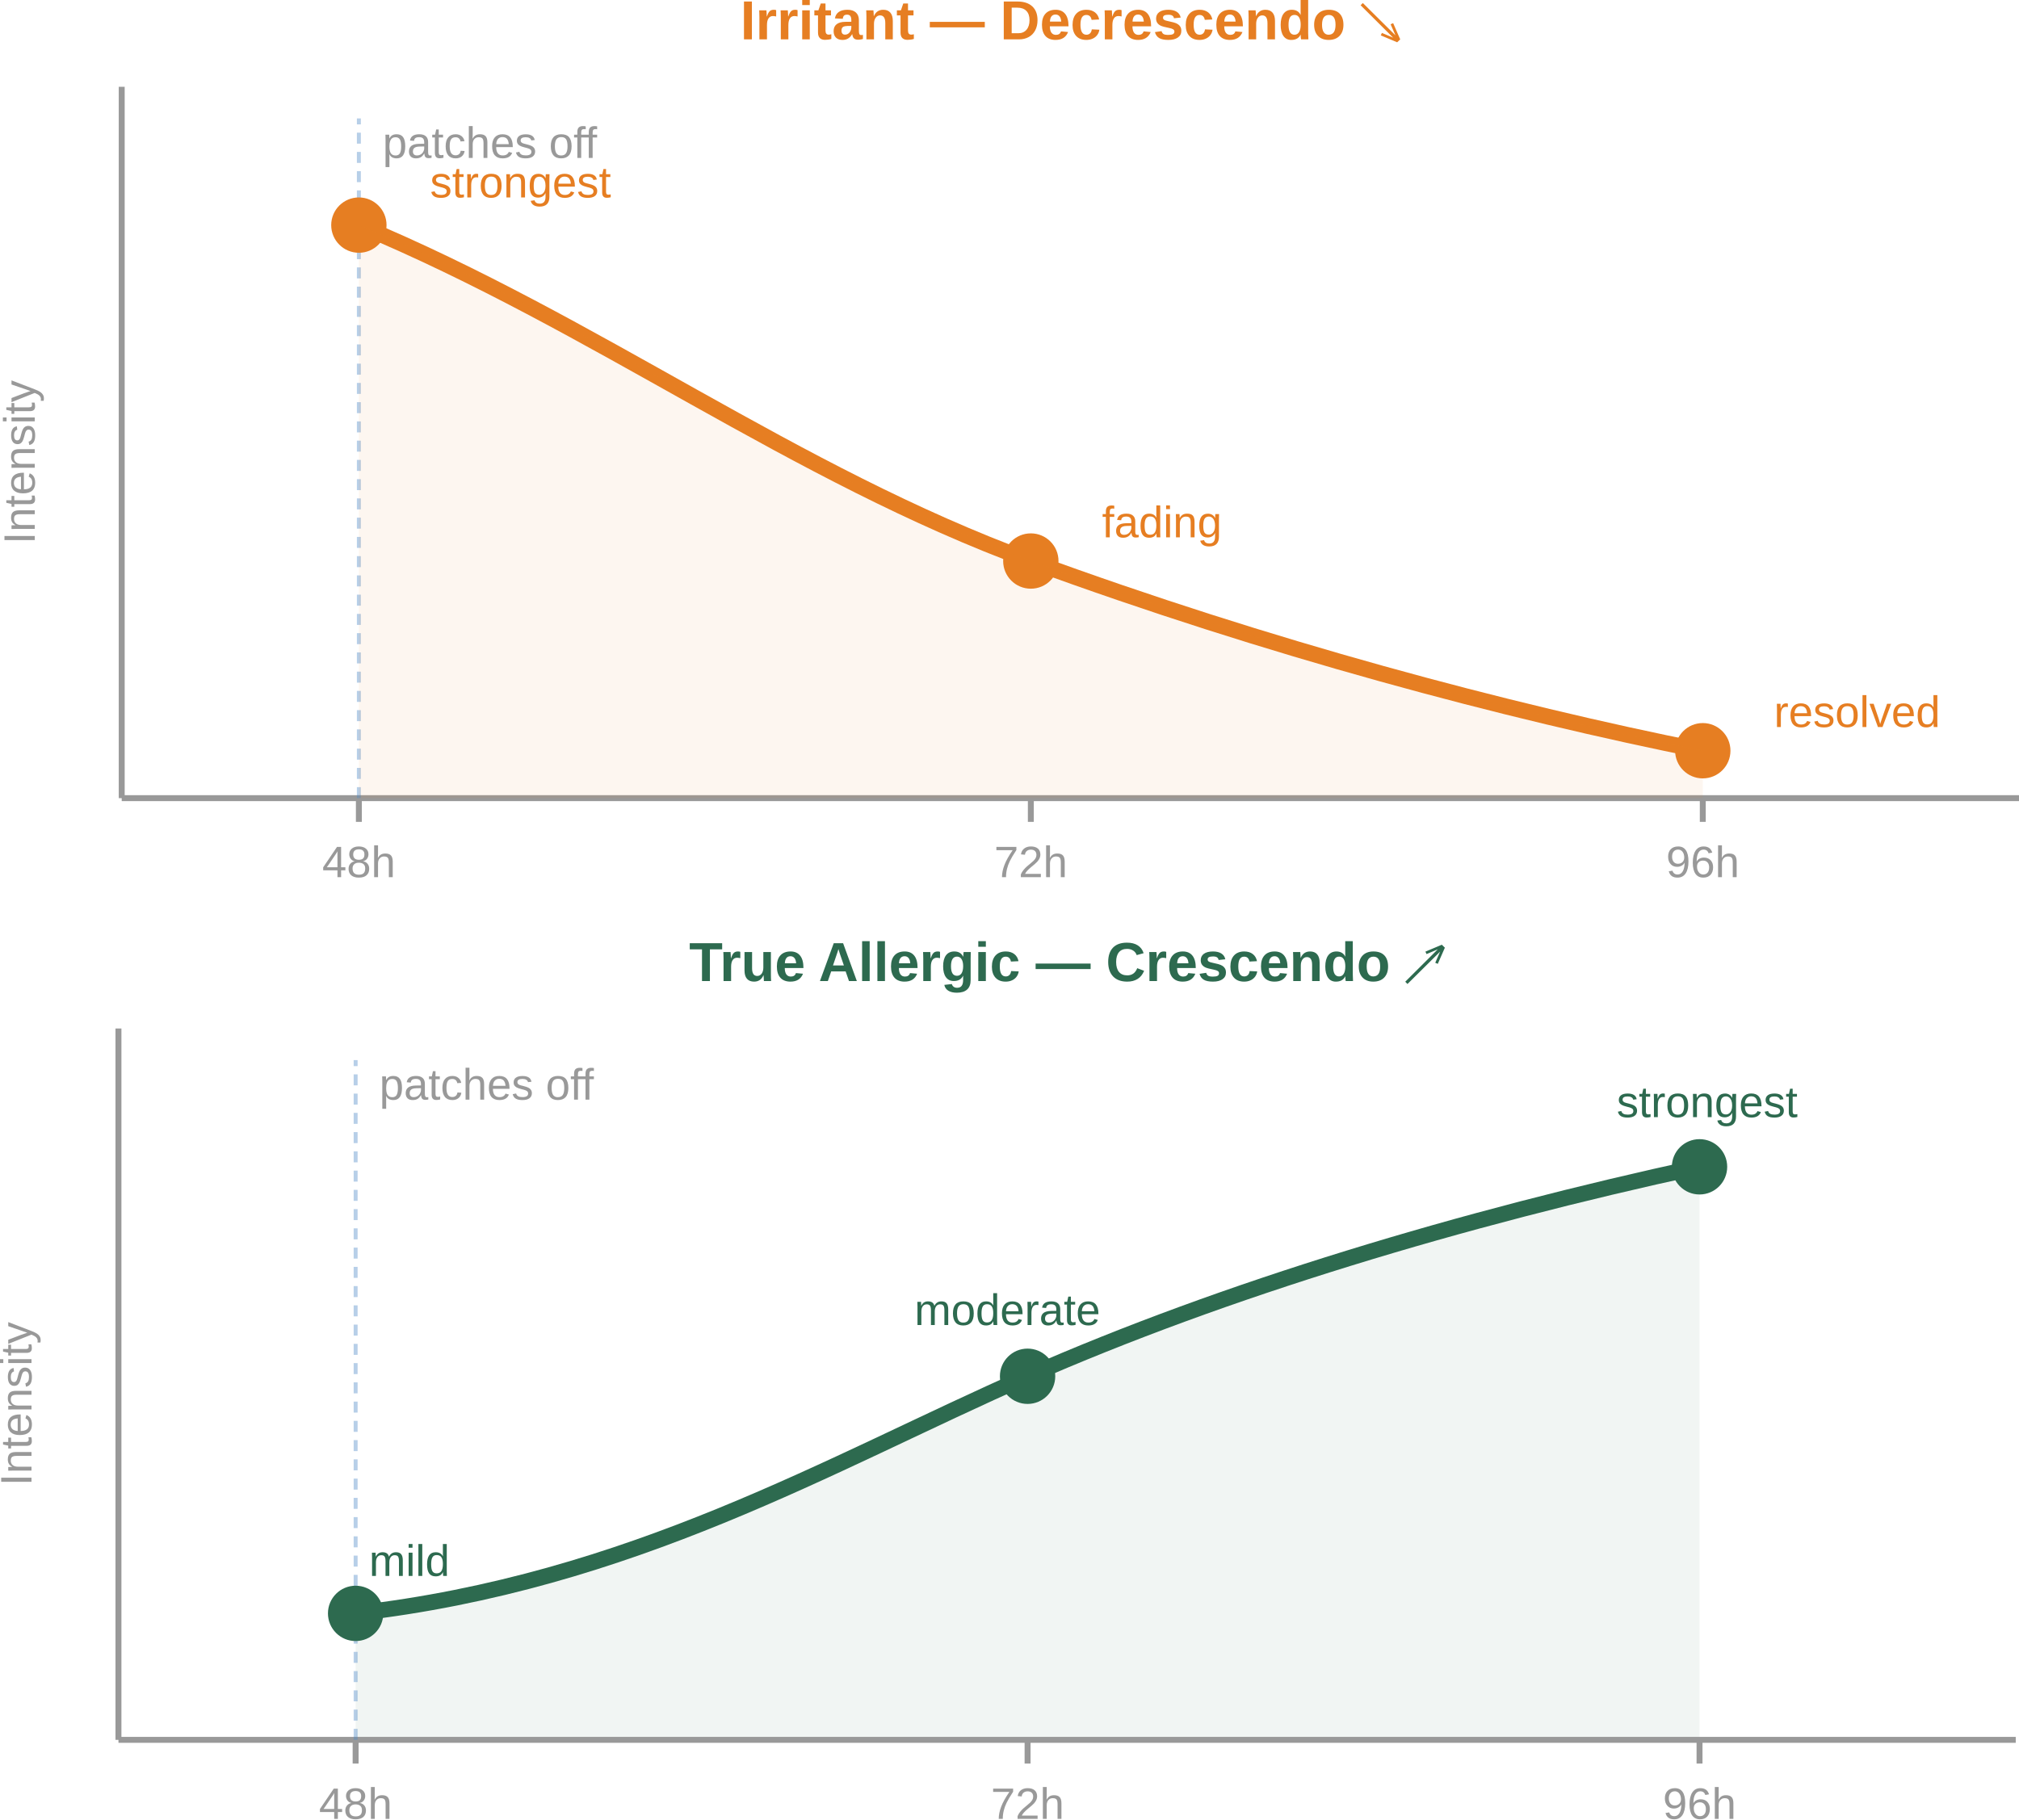
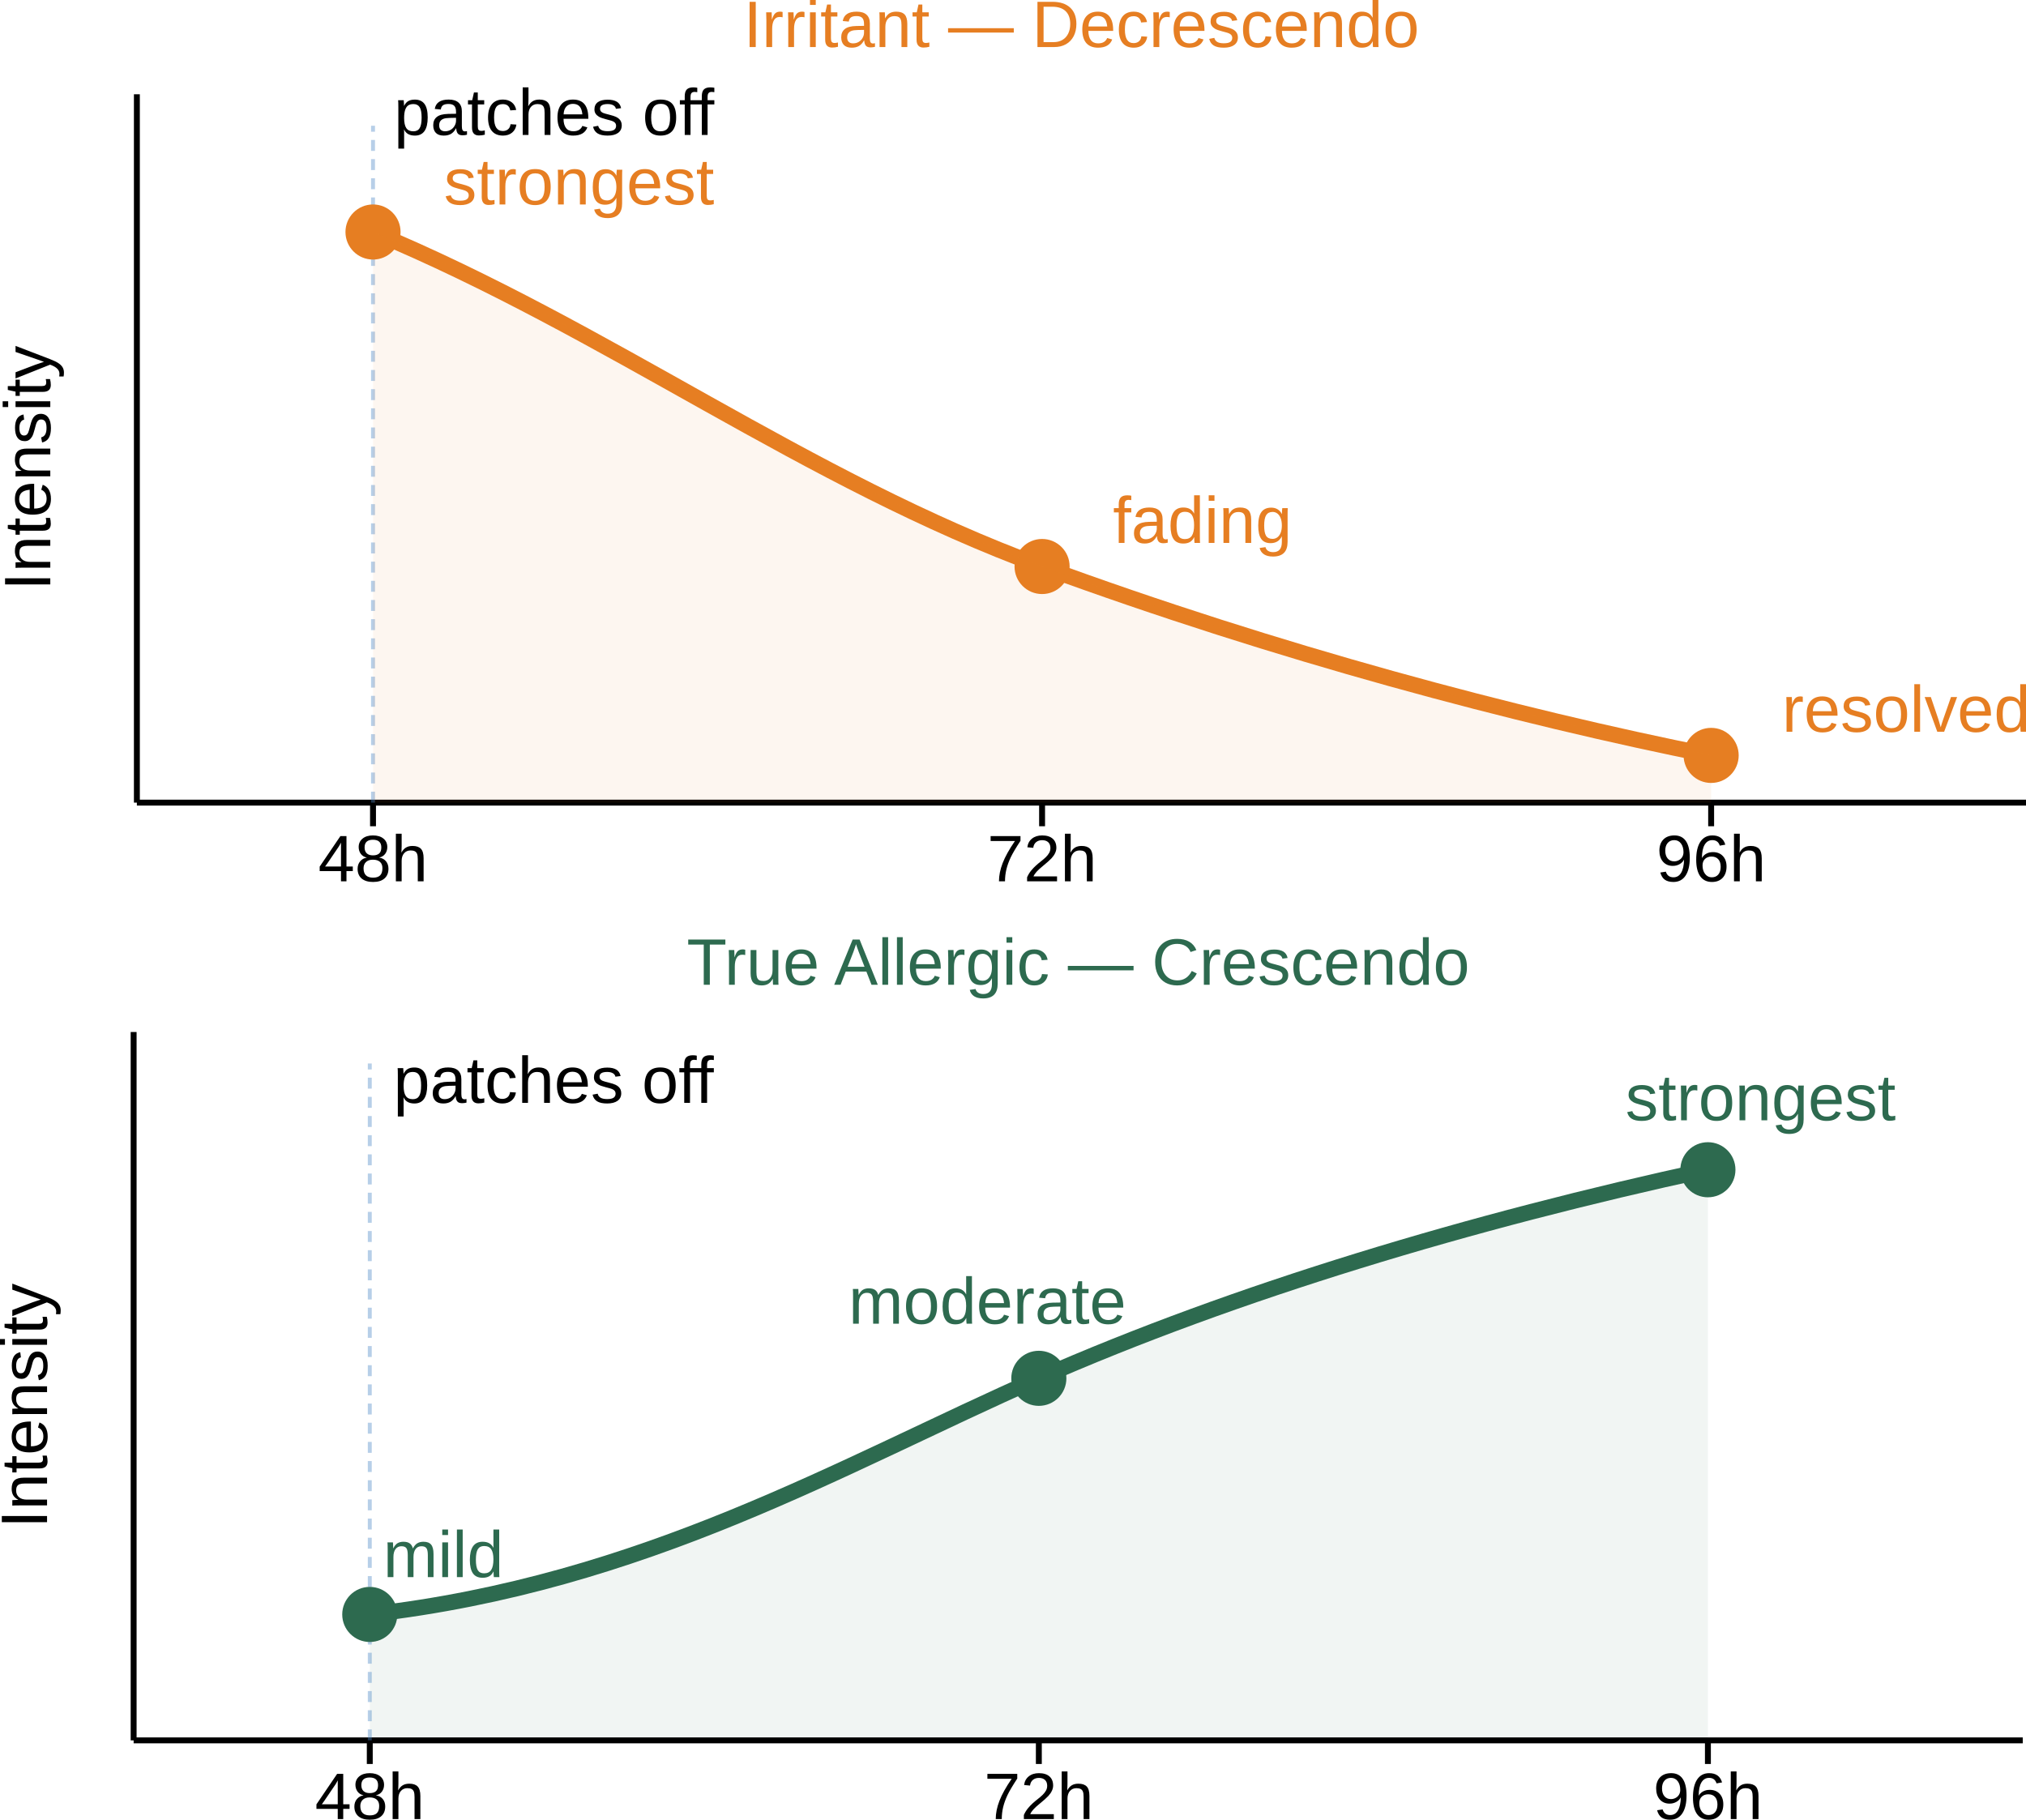
- <svg xmlns="http://www.w3.org/2000/svg" id="fig-patch-test-reading-tempo_svg1" viewBox="0 0 734.059 661.618">
+ <svg xmlns="http://www.w3.org/2000/svg" id="fig-patch-test-reading-tempo_svg1" viewBox="0 0 739.786 664.579">
  <defs id="fig-patch-test-reading-tempo_defs1">
    <linearGradient id="fig-patch-test-reading-tempo_severity-grad" x1="0" x2="1" y1="0" y2="0">
      <stop id="fig-patch-test-reading-tempo_stop1" offset="0%" stop-color="#2d6a4f" />
      <stop id="fig-patch-test-reading-tempo_stop2" offset="50%" stop-color="#e67e22" />
      <stop id="fig-patch-test-reading-tempo_stop3" offset="100%" stop-color="#c0392b" />
    </linearGradient>
    <style id="fig-patch-test-reading-tempo_style1">.fig-patch-test-reading-tempo_text-axis{font-family:ArialMT,Arial;font-size:16px;fill:#999}.fig-patch-test-reading-tempo_text-curve-label{font-family:Arial-BoldMT,Arial;font-weight:700;font-size:20px}.fig-patch-test-reading-tempo_text-curve-sub{font-family:ArialMT,Arial;font-size:16px}</style>
  </defs>
-   <path id="fig-patch-test-reading-tempo_path70" fill="#2d6a4f" d="M129.295 586.694c100.597-11.497 172.452-54.61 244.307-86.226s158.08-57.484 244.306-76.166V632.68H129.295Z" opacity=".07" style="stroke-width:1.437" />
-   <text id="fig-patch-test-reading-tempo_text59" x="387.973" y="356.758" fill="#2d6a4f" class="fig-patch-test-reading-tempo_text-curve-label" style="stroke-width:1.437" text-anchor="middle">True Allergic — Crescendo ↗</text>
-   <path id="fig-patch-test-reading-tempo_line59" stroke="#999" stroke-width="2.156" d="M43.069 632.681h689.807" />
-   <path id="fig-patch-test-reading-tempo_line60" stroke="#999" stroke-width="2.156" d="M43.069 632.681V374.003" />
-   <text id="fig-patch-test-reading-tempo_text60" x="-510.527" y="11.453" class="fig-patch-test-reading-tempo_text-axis" style="stroke-width:1.437" text-anchor="middle" transform="rotate(-90)">Intensity</text>
-   <path id="fig-patch-test-reading-tempo_line61" stroke="#999" stroke-width="2.156" d="M129.295 632.681v8.622" />
-   <path id="fig-patch-test-reading-tempo_line62" stroke="#999" stroke-width="2.156" d="M373.602 632.681v8.622" />
-   <path id="fig-patch-test-reading-tempo_line63" stroke="#999" stroke-width="2.156" d="M617.908 632.681v8.622" />
-   <text id="fig-patch-test-reading-tempo_text63" x="129.295" y="661.423" class="fig-patch-test-reading-tempo_text-axis" style="stroke-width:1.437" text-anchor="middle">48h</text>
-   <text id="fig-patch-test-reading-tempo_text64" x="373.602" y="661.423" class="fig-patch-test-reading-tempo_text-axis" style="stroke-width:1.437" text-anchor="middle">72h</text>
-   <text id="fig-patch-test-reading-tempo_text65" x="617.908" y="661.423" class="fig-patch-test-reading-tempo_text-axis" style="stroke-width:1.437" text-anchor="middle">96h</text>
-   <path id="fig-patch-test-reading-tempo_line65" stroke="#4c86c5" stroke-dasharray="4, 3" stroke-width="1.437" d="M129.295 632.681V385.5" opacity=".4" />
-   <text id="fig-patch-test-reading-tempo_text66" x="137.918" y="399.871" fill="#4c86c5" class="fig-patch-test-reading-tempo_text-axis" style="stroke-width:1.437">patches off</text>
-   <path id="fig-patch-test-reading-tempo_path66" fill="none" stroke="#2d6a4f" stroke-linecap="round" stroke-width="5.748" d="M129.295 586.694c100.597-11.497 172.452-54.61 244.307-86.226s158.08-57.484 244.306-76.166" />
-   <circle id="fig-patch-test-reading-tempo_circle66" cx="129.295" cy="586.694" r="10.06" fill="#2d6a4f" style="stroke-width:1.437" />
-   <circle id="fig-patch-test-reading-tempo_circle67" cx="373.602" cy="500.468" r="10.06" fill="#2d6a4f" style="stroke-width:1.437" />
-   <circle id="fig-patch-test-reading-tempo_circle68" cx="617.908" cy="424.302" r="10.06" fill="#2d6a4f" style="stroke-width:1.437" />
-   <text id="fig-patch-test-reading-tempo_text68" x="134.163" y="573.071" fill="#2d6a4f" class="fig-patch-test-reading-tempo_text-curve-sub" style="stroke-width:1.437">mild</text>
-   <text id="fig-patch-test-reading-tempo_text69" x="332.469" y="481.845" fill="#2d6a4f" class="fig-patch-test-reading-tempo_text-curve-sub" style="stroke-width:1.437">moderate</text>
-   <text id="fig-patch-test-reading-tempo_text70" x="587.776" y="406.242" fill="#2d6a4f" class="fig-patch-test-reading-tempo_text-curve-sub" style="stroke-width:1.437">strongest</text>
-   <text id="fig-patch-test-reading-tempo_text71" x="389.156" y="14.316" fill="#e67e22" class="fig-patch-test-reading-tempo_text-curve-label" style="stroke-width:1.437" text-anchor="middle">Irritant — Decrescendo ↘</text>
-   <path id="fig-patch-test-reading-tempo_line71" stroke="#999" stroke-width="2.156" d="M44.252 290.239h689.807" />
-   <path id="fig-patch-test-reading-tempo_line72" stroke="#999" stroke-width="2.156" d="M44.252 290.239V31.562" />
-   <text id="fig-patch-test-reading-tempo_text72" x="-168.086" y="12.636" class="fig-patch-test-reading-tempo_text-axis" style="stroke-width:1.437" text-anchor="middle" transform="rotate(-90)">Intensity</text>
-   <path id="fig-patch-test-reading-tempo_line73" stroke="#999" stroke-width="2.156" d="M130.478 290.239v8.623" />
-   <path id="fig-patch-test-reading-tempo_line74" stroke="#999" stroke-width="2.156" d="M374.785 290.239v8.623" />
-   <path id="fig-patch-test-reading-tempo_line75" stroke="#999" stroke-width="2.156" d="M619.091 290.239v8.623" />
-   <text id="fig-patch-test-reading-tempo_text75" x="130.478" y="318.981" class="fig-patch-test-reading-tempo_text-axis" style="stroke-width:1.437" text-anchor="middle">48h</text>
-   <text id="fig-patch-test-reading-tempo_text76" x="374.785" y="318.981" class="fig-patch-test-reading-tempo_text-axis" style="stroke-width:1.437" text-anchor="middle">72h</text>
-   <text id="fig-patch-test-reading-tempo_text77" x="619.091" y="318.981" class="fig-patch-test-reading-tempo_text-axis" style="stroke-width:1.437" text-anchor="middle">96h</text>
-   <path id="fig-patch-test-reading-tempo_line77" stroke="#4c86c5" stroke-dasharray="4, 3" stroke-width="1.437" d="M130.478 290.239V43.058" opacity=".4" />
-   <text id="fig-patch-test-reading-tempo_text78" x="139.101" y="57.429" fill="#4c86c5" class="fig-patch-test-reading-tempo_text-axis" style="stroke-width:1.437">patches off</text>
-   <path id="fig-patch-test-reading-tempo_path78" fill="none" stroke="#e67e22" stroke-linecap="round" stroke-width="5.748" d="M130.478 81.86c86.226 35.927 158.08 90.537 244.307 122.153 86.225 31.616 172.451 54.61 244.306 68.98" />
-   <circle id="fig-patch-test-reading-tempo_circle78" cx="130.478" cy="81.86" r="10.06" fill="#e67e22" style="stroke-width:1.437" />
-   <circle id="fig-patch-test-reading-tempo_circle79" cx="374.785" cy="204.013" r="10.06" fill="#e67e22" style="stroke-width:1.437" />
-   <circle id="fig-patch-test-reading-tempo_circle80" cx="619.091" cy="272.994" r="10.06" fill="#e67e22" style="stroke-width:1.437" />
-   <text id="fig-patch-test-reading-tempo_text80" x="156.346" y="71.8" fill="#e67e22" class="fig-patch-test-reading-tempo_text-curve-sub" style="stroke-width:1.437">strongest</text>
-   <text id="fig-patch-test-reading-tempo_text81" x="400.652" y="195.391" fill="#e67e22" class="fig-patch-test-reading-tempo_text-curve-sub" style="stroke-width:1.437">fading</text>
-   <text id="fig-patch-test-reading-tempo_text82" x="644.959" y="264.371" fill="#e67e22" class="fig-patch-test-reading-tempo_text-curve-sub" style="stroke-width:1.437">resolved</text>
-   <path id="fig-patch-test-reading-tempo_path82" fill="#e67e22" d="M130.478 81.86c86.226 35.927 158.08 90.537 244.307 122.153 86.225 31.616 172.451 54.61 244.306 68.98v17.246H130.478Z" opacity=".07" style="stroke-width:1.437" />
+   <g id="fig-patch-test-reading-tempo_layer2" style="display:inline" transform="translate(5.727 2.863)">
+     <path id="fig-patch-test-reading-tempo_path70" fill="#2d6a4f" d="M129.295 586.694c100.597-11.497 172.452-54.61 244.307-86.226s158.08-57.484 244.306-76.166V632.68H129.295Z" opacity=".07" style="stroke-width:1.437" />
+     <text id="fig-patch-test-reading-tempo_text59" x="387.973" y="356.758" fill="#2d6a4f" class="fig-patch-test-reading-tempo_text-curve-label" style="font-style:normal;font-variant:normal;font-weight:400;font-stretch:normal;font-size:24px;font-family:ArialMT,Arial;-inkscape-font-specification:&quot;ArialMT, Arial, Normal&quot;;font-variant-ligatures:normal;font-variant-caps:normal;font-variant-numeric:normal;font-variant-east-asian:normal;stroke-width:1.437" text-anchor="middle">True Allergic — Crescendo</text>
+     <path id="fig-patch-test-reading-tempo_line59" stroke="#999" stroke-width="2.156" d="M43.069 632.681h689.807" style="fill:#000;stroke:#000" />
+     <path id="fig-patch-test-reading-tempo_line60" stroke="#999" stroke-width="2.156" d="M43.069 632.681V374.003" style="fill:#000;stroke:#000" />
+     <text id="fig-patch-test-reading-tempo_text60" x="-510.527" y="11.453" class="fig-patch-test-reading-tempo_text-axis" style="font-style:normal;font-variant:normal;font-weight:400;font-stretch:normal;font-size:24px;font-family:ArialMT,Arial;-inkscape-font-specification:&quot;ArialMT, Arial, Normal&quot;;font-variant-ligatures:normal;font-variant-caps:normal;font-variant-numeric:normal;font-variant-east-asian:normal;stroke-width:1.437;fill:#000" text-anchor="middle" transform="rotate(-90)">Intensity</text>
+     <path id="fig-patch-test-reading-tempo_line61" stroke="#999" stroke-width="2.156" d="M129.295 632.681v8.622" style="fill:#000;stroke:#000" />
+     <path id="fig-patch-test-reading-tempo_line62" stroke="#999" stroke-width="2.156" d="M373.602 632.681v8.622" style="fill:#000;stroke:#000" />
+     <path id="fig-patch-test-reading-tempo_line63" stroke="#999" stroke-width="2.156" d="M617.908 632.681v8.622" style="fill:#000;stroke:#000" />
+     <text id="fig-patch-test-reading-tempo_text63" x="129.295" y="661.423" class="fig-patch-test-reading-tempo_text-axis" style="font-style:normal;font-variant:normal;font-weight:400;font-stretch:normal;font-size:24px;font-family:ArialMT,Arial;-inkscape-font-specification:&quot;ArialMT, Arial, Normal&quot;;font-variant-ligatures:normal;font-variant-caps:normal;font-variant-numeric:normal;font-variant-east-asian:normal;stroke-width:1.437;fill:#000" text-anchor="middle">48h</text>
+     <text id="fig-patch-test-reading-tempo_text64" x="373.602" y="661.423" class="fig-patch-test-reading-tempo_text-axis" style="font-style:normal;font-variant:normal;font-weight:400;font-stretch:normal;font-size:24px;font-family:ArialMT,Arial;-inkscape-font-specification:&quot;ArialMT, Arial, Normal&quot;;font-variant-ligatures:normal;font-variant-caps:normal;font-variant-numeric:normal;font-variant-east-asian:normal;stroke-width:1.437;fill:#000" text-anchor="middle">72h</text>
+     <text id="fig-patch-test-reading-tempo_text65" x="617.908" y="661.423" class="fig-patch-test-reading-tempo_text-axis" style="font-style:normal;font-variant:normal;font-weight:400;font-stretch:normal;font-size:24px;font-family:ArialMT,Arial;-inkscape-font-specification:&quot;ArialMT, Arial, Normal&quot;;font-variant-ligatures:normal;font-variant-caps:normal;font-variant-numeric:normal;font-variant-east-asian:normal;stroke-width:1.437;fill:#000" text-anchor="middle">96h</text>
+     <path id="fig-patch-test-reading-tempo_line65" stroke="#4c86c5" stroke-dasharray="4, 3" stroke-width="1.437" d="M129.295 632.681V385.5" opacity=".4" />
+     <text id="fig-patch-test-reading-tempo_text66" x="137.918" y="399.871" fill="#4c86c5" class="fig-patch-test-reading-tempo_text-axis" style="font-style:normal;font-variant:normal;font-weight:400;font-stretch:normal;font-size:24px;font-family:ArialMT,Arial;-inkscape-font-specification:&quot;ArialMT, Arial, Normal&quot;;font-variant-ligatures:normal;font-variant-caps:normal;font-variant-numeric:normal;font-variant-east-asian:normal;stroke-width:1.437;fill:#000">patches off</text>
+     <path id="fig-patch-test-reading-tempo_path66" fill="none" stroke="#2d6a4f" stroke-linecap="round" stroke-width="5.748" d="M129.295 586.694c100.597-11.497 172.452-54.61 244.307-86.226s158.08-57.484 244.306-76.166" />
+     <circle id="fig-patch-test-reading-tempo_circle66" cx="129.295" cy="586.694" r="10.06" fill="#2d6a4f" style="stroke-width:1.437" />
+     <circle id="fig-patch-test-reading-tempo_circle67" cx="373.602" cy="500.468" r="10.06" fill="#2d6a4f" style="stroke-width:1.437" />
+     <circle id="fig-patch-test-reading-tempo_circle68" cx="617.908" cy="424.302" r="10.06" fill="#2d6a4f" style="stroke-width:1.437" />
+     <text id="fig-patch-test-reading-tempo_text68" x="134.163" y="573.071" fill="#2d6a4f" class="fig-patch-test-reading-tempo_text-curve-sub" style="font-style:normal;font-variant:normal;font-weight:400;font-stretch:normal;font-size:24px;font-family:ArialMT,Arial;-inkscape-font-specification:&quot;ArialMT, Arial, Normal&quot;;font-variant-ligatures:normal;font-variant-caps:normal;font-variant-numeric:normal;font-variant-east-asian:normal;stroke-width:1.437">mild</text>
+     <text id="fig-patch-test-reading-tempo_text69" x="304.097" y="480.526" fill="#2d6a4f" class="fig-patch-test-reading-tempo_text-curve-sub" style="font-style:normal;font-variant:normal;font-weight:400;font-stretch:normal;font-size:24px;font-family:ArialMT,Arial;-inkscape-font-specification:&quot;ArialMT, Arial, Normal&quot;;font-variant-ligatures:normal;font-variant-caps:normal;font-variant-numeric:normal;font-variant-east-asian:normal;stroke-width:1.437">moderate</text>
+     <text id="fig-patch-test-reading-tempo_text70" x="587.776" y="406.242" fill="#2d6a4f" class="fig-patch-test-reading-tempo_text-curve-sub" style="font-style:normal;font-variant:normal;font-weight:400;font-stretch:normal;font-size:24px;font-family:ArialMT,Arial;-inkscape-font-specification:&quot;ArialMT, Arial, Normal&quot;;font-variant-ligatures:normal;font-variant-caps:normal;font-variant-numeric:normal;font-variant-east-asian:normal;stroke-width:1.437">strongest</text>
+   </g>
+   <g id="fig-patch-test-reading-tempo_layer1" style="display:inline" transform="translate(5.727 2.863)">
+     <text id="fig-patch-test-reading-tempo_text71" x="389.156" y="14.316" fill="#e67e22" class="fig-patch-test-reading-tempo_text-curve-label" style="font-style:normal;font-variant:normal;font-weight:400;font-stretch:normal;font-size:24px;font-family:ArialMT,Arial;-inkscape-font-specification:&quot;ArialMT, Arial, Normal&quot;;font-variant-ligatures:normal;font-variant-caps:normal;font-variant-numeric:normal;font-variant-east-asian:normal;stroke-width:1.437" text-anchor="middle">Irritant — Decrescendo</text>
+     <path id="fig-patch-test-reading-tempo_line71" stroke="#999" stroke-width="2.156" d="M44.252 290.239h689.807" style="stroke:#000" />
+     <path id="fig-patch-test-reading-tempo_line72" stroke="#999" stroke-width="2.156" d="M44.252 290.239V31.562" style="stroke:#000" />
+     <text id="fig-patch-test-reading-tempo_text72" x="-168.086" y="12.636" class="fig-patch-test-reading-tempo_text-axis" style="font-style:normal;font-variant:normal;font-weight:400;font-stretch:normal;font-size:24px;font-family:ArialMT,Arial;-inkscape-font-specification:&quot;ArialMT, Arial, Normal&quot;;font-variant-ligatures:normal;font-variant-caps:normal;font-variant-numeric:normal;font-variant-east-asian:normal;stroke-width:1.437;fill:#000" text-anchor="middle" transform="rotate(-90)">Intensity</text>
+     <path id="fig-patch-test-reading-tempo_line73" stroke="#999" stroke-width="2.156" d="M130.478 290.239v8.623" style="stroke:#000" />
+     <path id="fig-patch-test-reading-tempo_line74" stroke="#999" stroke-width="2.156" d="M374.785 290.239v8.623" style="stroke:#000" />
+     <path id="fig-patch-test-reading-tempo_line75" stroke="#999" stroke-width="2.156" d="M619.091 290.239v8.623" style="stroke:#000" />
+     <text id="fig-patch-test-reading-tempo_text75" x="130.478" y="318.981" class="fig-patch-test-reading-tempo_text-axis" style="font-style:normal;font-variant:normal;font-weight:400;font-stretch:normal;font-size:24px;font-family:ArialMT,Arial;-inkscape-font-specification:&quot;ArialMT, Arial, Normal&quot;;font-variant-ligatures:normal;font-variant-caps:normal;font-variant-numeric:normal;font-variant-east-asian:normal;stroke-width:1.437;fill:#000" text-anchor="middle">48h</text>
+     <text id="fig-patch-test-reading-tempo_text76" x="374.785" y="318.981" class="fig-patch-test-reading-tempo_text-axis" style="font-style:normal;font-variant:normal;font-weight:400;font-stretch:normal;font-size:24px;font-family:ArialMT,Arial;-inkscape-font-specification:&quot;ArialMT, Arial, Normal&quot;;font-variant-ligatures:normal;font-variant-caps:normal;font-variant-numeric:normal;font-variant-east-asian:normal;stroke-width:1.437;fill:#000" text-anchor="middle">72h</text>
+     <text id="fig-patch-test-reading-tempo_text77" x="619.091" y="318.981" class="fig-patch-test-reading-tempo_text-axis" style="font-style:normal;font-variant:normal;font-weight:400;font-stretch:normal;font-size:24px;font-family:ArialMT,Arial;-inkscape-font-specification:&quot;ArialMT, Arial, Normal&quot;;font-variant-ligatures:normal;font-variant-caps:normal;font-variant-numeric:normal;font-variant-east-asian:normal;stroke-width:1.437;fill:#000" text-anchor="middle">96h</text>
+     <path id="fig-patch-test-reading-tempo_line77" stroke="#4c86c5" stroke-dasharray="4, 3" stroke-width="1.437" d="M130.478 290.239V43.058" opacity=".4" />
+     <text id="fig-patch-test-reading-tempo_text78" x="138.1" y="46.417" fill="#4c86c5" class="fig-patch-test-reading-tempo_text-axis" style="font-style:normal;font-variant:normal;font-weight:400;font-stretch:normal;font-size:24px;font-family:ArialMT,Arial;-inkscape-font-specification:&quot;ArialMT, Arial, Normal&quot;;font-variant-ligatures:normal;font-variant-caps:normal;font-variant-numeric:normal;font-variant-east-asian:normal;stroke-width:1.437;fill:#000">patches off</text>
+     <path id="fig-patch-test-reading-tempo_path78" fill="none" stroke="#e67e22" stroke-linecap="round" stroke-width="5.748" d="M130.478 81.86c86.226 35.927 158.08 90.537 244.307 122.153 86.225 31.616 172.451 54.61 244.306 68.98" />
+     <circle id="fig-patch-test-reading-tempo_circle78" cx="130.478" cy="81.86" r="10.06" fill="#e67e22" style="stroke-width:1.437" />
+     <circle id="fig-patch-test-reading-tempo_circle79" cx="374.785" cy="204.013" r="10.06" fill="#e67e22" style="stroke-width:1.437" />
+     <circle id="fig-patch-test-reading-tempo_circle80" cx="619.091" cy="272.994" r="10.06" fill="#e67e22" style="stroke-width:1.437" />
+     <text id="fig-patch-test-reading-tempo_text80" x="156.346" y="71.8" fill="#e67e22" class="fig-patch-test-reading-tempo_text-curve-sub" style="font-style:normal;font-variant:normal;font-weight:400;font-stretch:normal;font-size:24px;font-family:ArialMT,Arial;-inkscape-font-specification:&quot;ArialMT, Arial, Normal&quot;;font-variant-ligatures:normal;font-variant-caps:normal;font-variant-numeric:normal;font-variant-east-asian:normal;stroke-width:1.437">strongest</text>
+     <text id="fig-patch-test-reading-tempo_text81" x="400.652" y="195.391" fill="#e67e22" class="fig-patch-test-reading-tempo_text-curve-sub" style="font-style:normal;font-variant:normal;font-weight:400;font-stretch:normal;font-size:24px;font-family:ArialMT,Arial;-inkscape-font-specification:&quot;ArialMT, Arial, Normal&quot;;font-variant-ligatures:normal;font-variant-caps:normal;font-variant-numeric:normal;font-variant-east-asian:normal;stroke-width:1.437">fading</text>
+     <text id="fig-patch-test-reading-tempo_text82" x="644.959" y="264.371" fill="#e67e22" class="fig-patch-test-reading-tempo_text-curve-sub" style="font-style:normal;font-variant:normal;font-weight:400;font-stretch:normal;font-size:24px;font-family:ArialMT,Arial;-inkscape-font-specification:&quot;ArialMT, Arial, Normal&quot;;font-variant-ligatures:normal;font-variant-caps:normal;font-variant-numeric:normal;font-variant-east-asian:normal;stroke-width:1.437">resolved</text>
+     <path id="fig-patch-test-reading-tempo_path82" fill="#e67e22" d="M130.478 81.86c86.226 35.927 158.08 90.537 244.307 122.153 86.225 31.616 172.451 54.61 244.306 68.98v17.246H130.478Z" opacity=".07" style="stroke-width:1.437" />
+   </g>
</svg>
